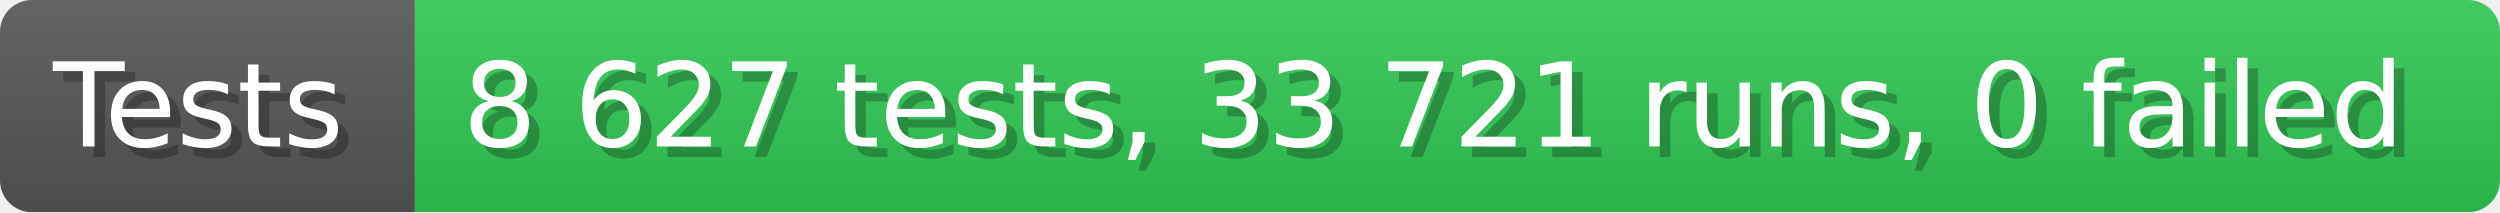
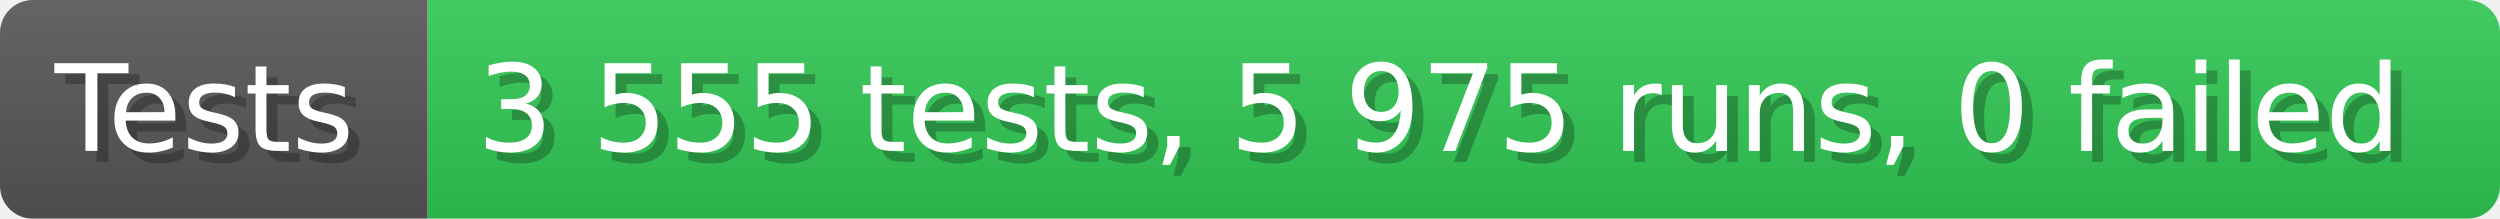
- <svg xmlns="http://www.w3.org/2000/svg" width="235.6" height="20" viewBox="0 0 2356 200" role="img" aria-label="Tests: 8 627 tests, 33 721 runs, 0 failed">
+ <svg xmlns="http://www.w3.org/2000/svg" width="228.6" height="20" viewBox="0 0 2286 200" role="img" aria-label="Tests: 3 555 tests, 5 975 runs, 0 failed">
  <linearGradient id="a" x2="0" y2="100%">
    <stop offset="0" stop-opacity=".1" stop-color="#EEE" />
    <stop offset="1" stop-opacity=".1" />
  </linearGradient>
  <mask id="m">
-     <rect width="2356" height="200" rx="30" fill="#FFF" />
+     <rect width="2286" height="200" rx="30" fill="#FFF" />
  </mask>
  <g mask="url(#m)">
    <rect width="391" height="200" fill="#555" />
-     <rect width="1965" height="200" fill="#31c653" x="391" />
-     <rect width="2356" height="200" fill="url(#a)" />
+     <rect width="1895" height="200" fill="#31c653" x="391" />
+     <rect width="2286" height="200" fill="url(#a)" />
  </g>
  <g aria-hidden="true" fill="#fff" text-anchor="start" font-family="Verdana,DejaVu Sans,sans-serif" font-size="110">
    <text x="60" y="148" textLength="291" fill="#000" opacity="0.25">Tests</text>
    <text x="50" y="138" textLength="291">Tests</text>
-     <text x="446" y="148" textLength="1865" fill="#000" opacity="0.25">8 627 tests, 33 721 runs, 0 failed</text>
-     <text x="436" y="138" textLength="1865">8 627 tests, 33 721 runs, 0 failed</text>
+     <text x="446" y="148" textLength="1795" fill="#000" opacity="0.25">3 555 tests, 5 975 runs, 0 failed</text>
+     <text x="436" y="138" textLength="1795">3 555 tests, 5 975 runs, 0 failed</text>
  </g>
</svg>
